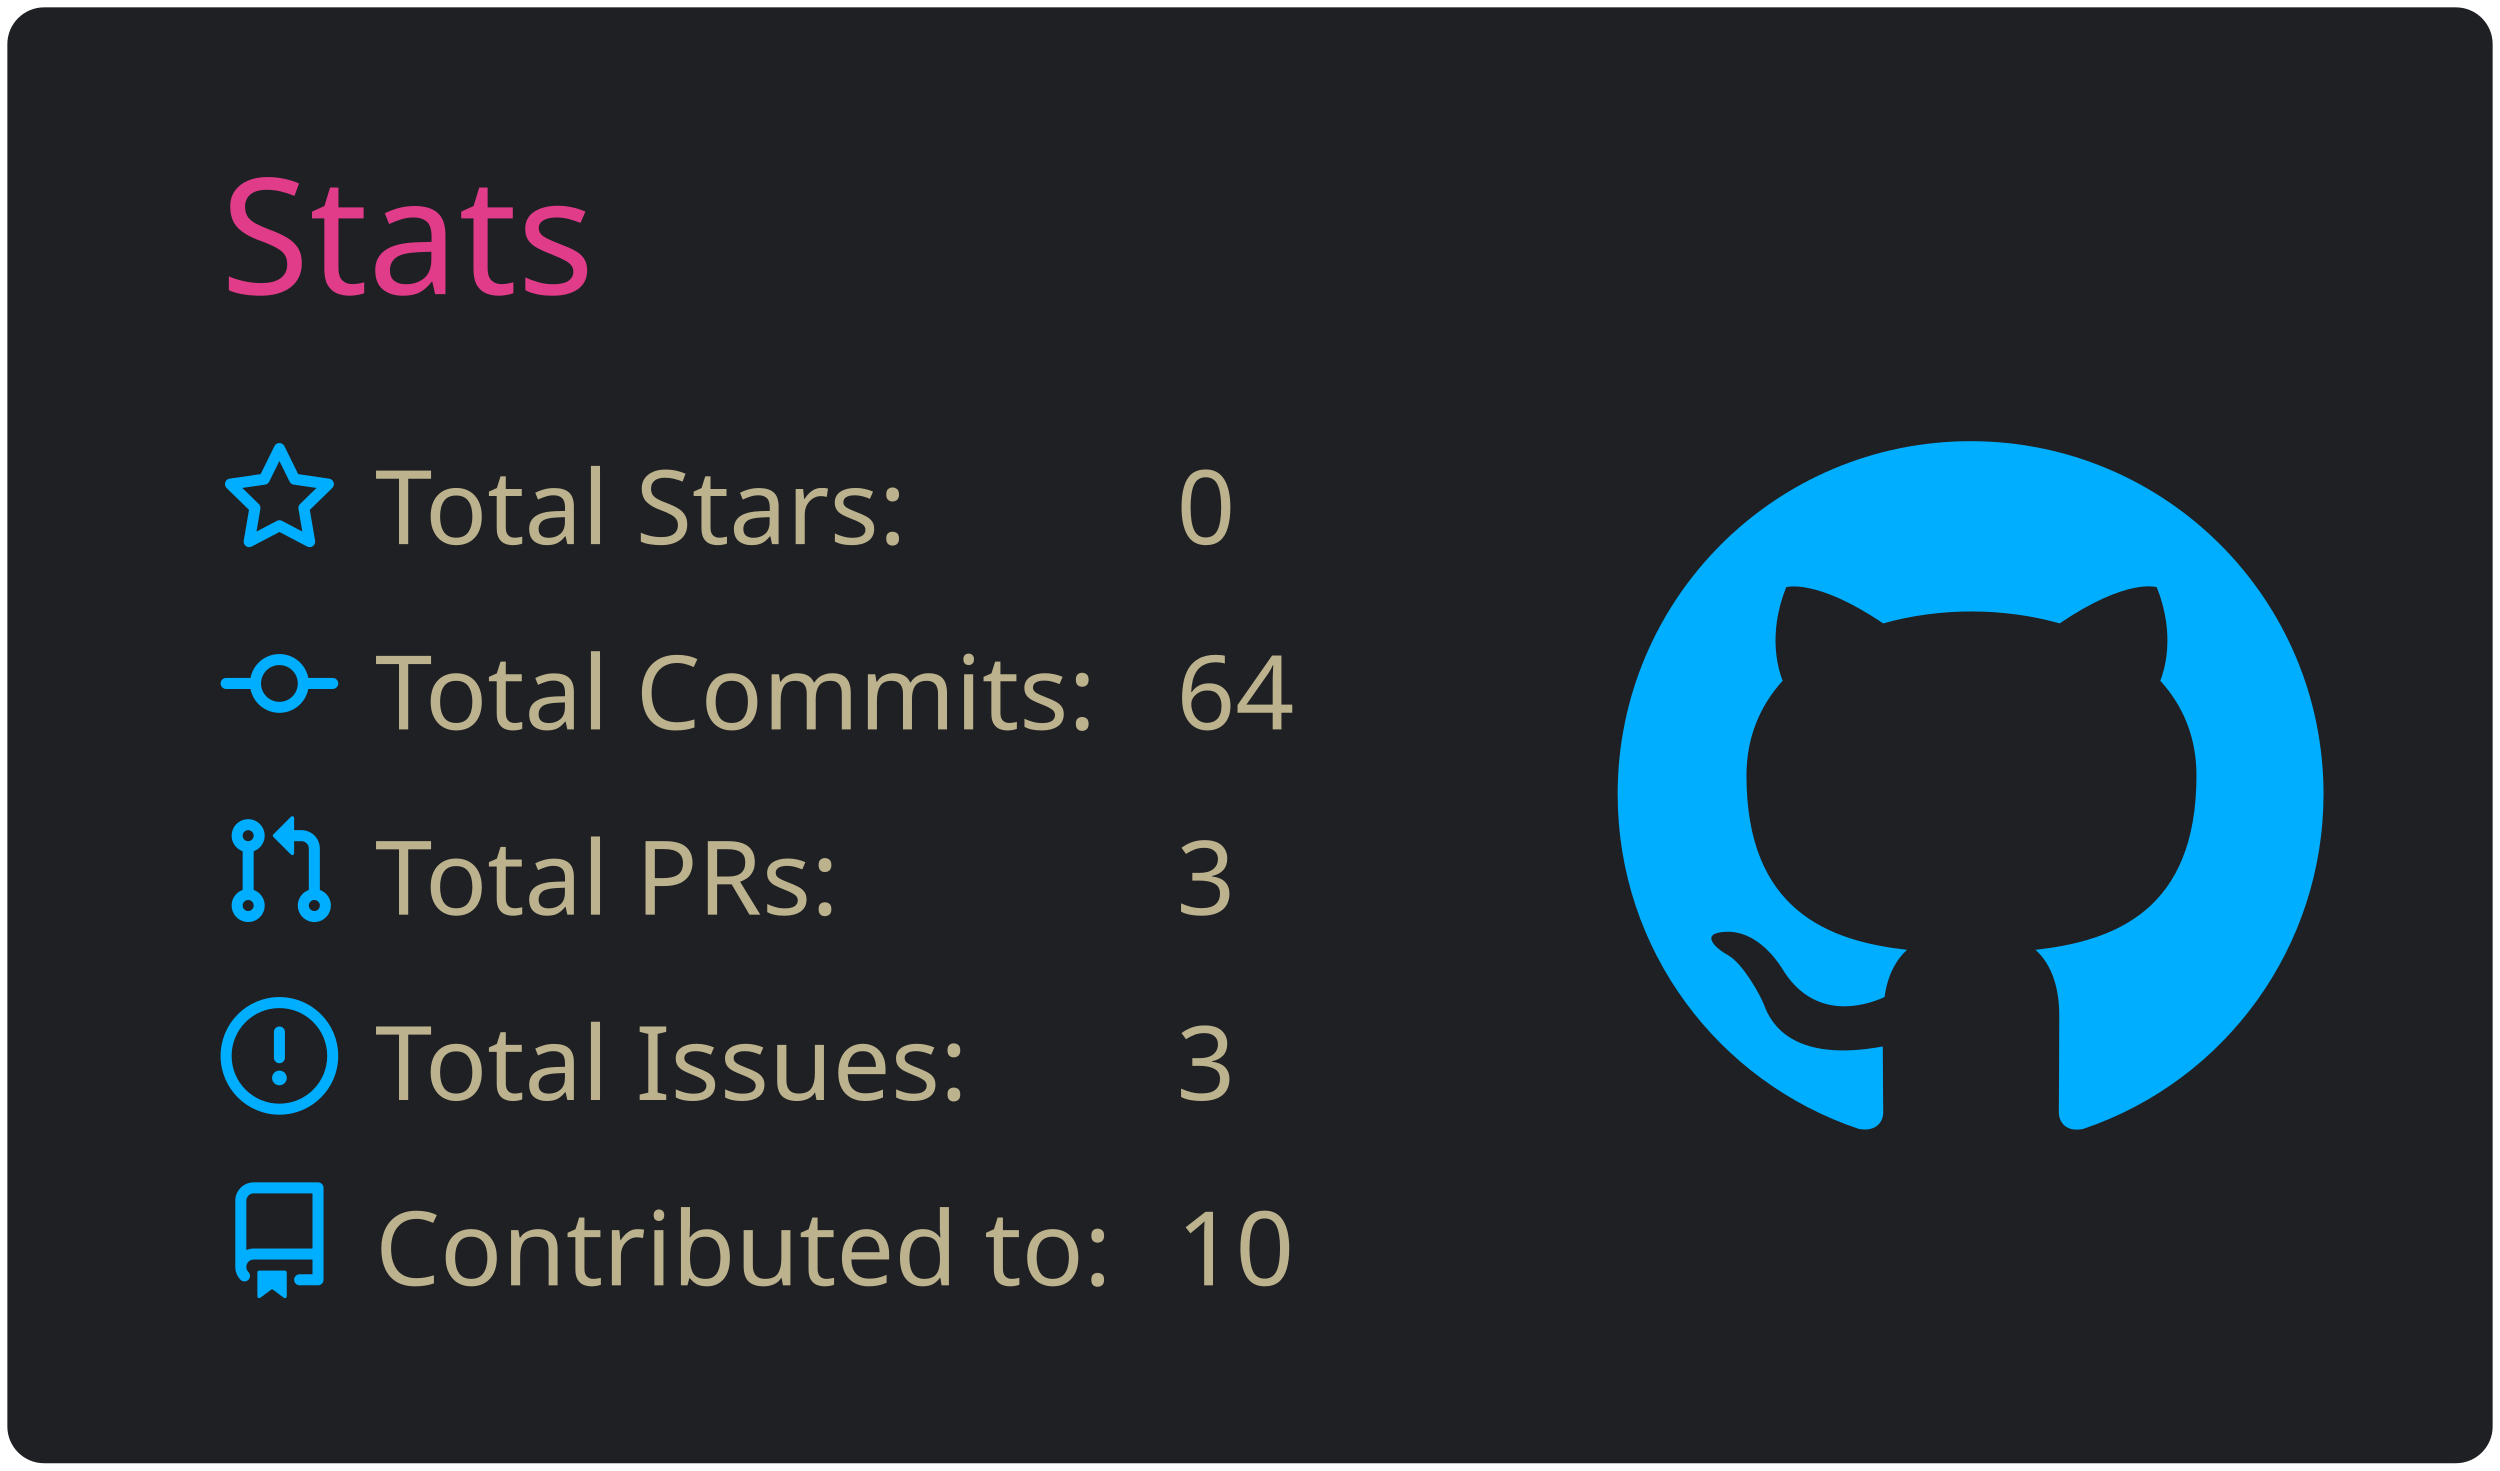
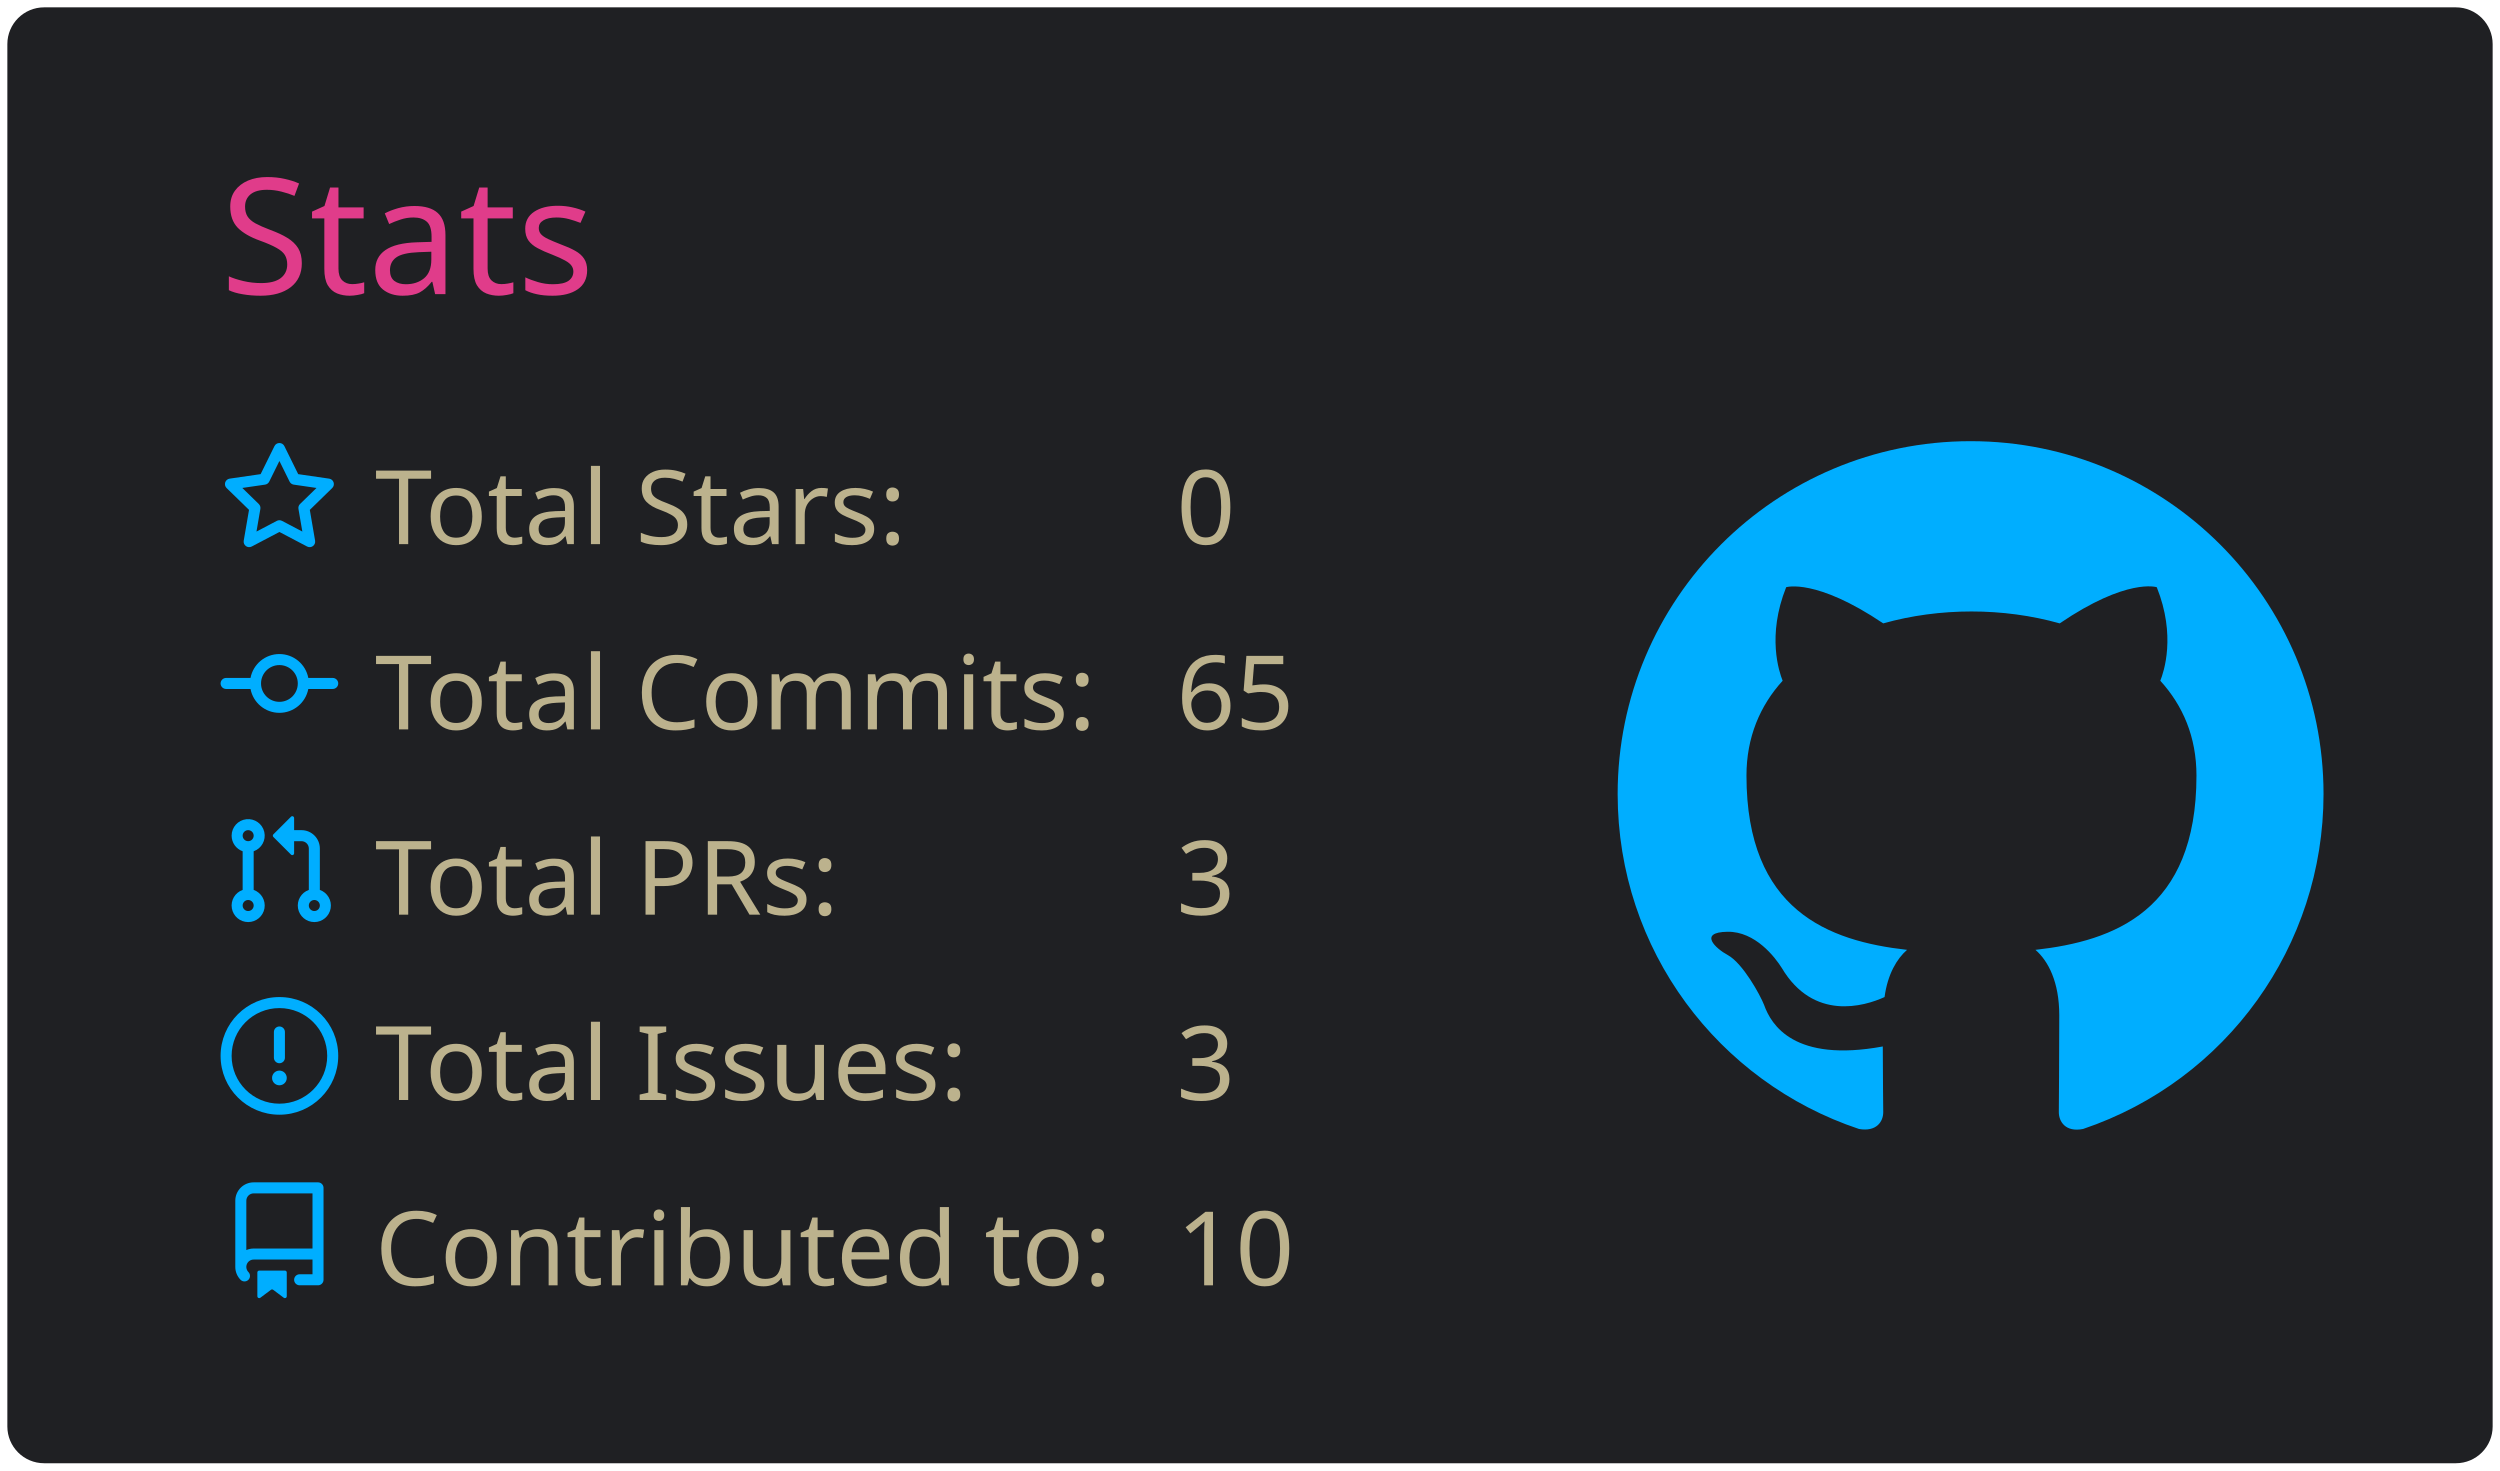
<svg xmlns="http://www.w3.org/2000/svg" width="340" height="200" viewBox="0 0 340 200">
  <style>* {
          font-family: 'Segoe UI', Ubuntu, "Helvetica Neue", Sans-Serif
        }</style>
  <rect x="1" y="1" rx="5" ry="5" height="99%" width="99.412%" stroke="#000000" stroke-width="1" fill="#1f2023" stroke-opacity="0" />
  <text x="30" y="40" style="font-size: 22px; fill: #e03c8a;">Stats</text>
  <g transform="translate(0,40)">
    <g transform="translate(30,20)">
      <g transform="translate(0,0)" width="14" height="14" fill="#00aeff">
        <path fill-rule="evenodd" d="M8 .25a.75.75 0 01.673.418l1.882 3.815 4.21.612a.75.75 0 01.416 1.279l-3.046 2.97.719 4.192a.75.75 0 01-1.088.791L8 12.347l-3.766 1.98a.75.75 0 01-1.088-.79l.72-4.194L.818 6.374a.75.75 0 01.416-1.28l4.21-.611L7.327.668A.75.75 0 018 .25zm0 2.445L6.615 5.5a.75.75 0 01-.564.41l-3.097.45 2.24 2.184a.75.75 0 01.216.664l-.528 3.084 2.769-1.456a.75.75 0 01.698 0l2.77 1.456-.53-3.084a.75.75 0 01.216-.664l2.24-2.183-3.096-.45a.75.75 0 01-.564-.41L8 2.694v.001z" />
      </g>
      <g transform="translate(0,25.2)" width="14" height="14" fill="#00aeff">
        <path fill-rule="evenodd" d="M10.5 7.75a2.5 2.5 0 11-5 0 2.5 2.5 0 015 0zm1.43.75a4.002 4.002 0 01-7.86 0H.75a.75.75 0 110-1.5h3.32a4.001 4.001 0 017.86 0h3.32a.75.75 0 110 1.5h-3.32z" />
      </g>
      <g transform="translate(0,50.4)" width="14" height="14" fill="#00aeff">
        <path fill-rule="evenodd" d="M7.177 3.073L9.573.677A.25.25 0 0110 .854v4.792a.25.25 0 01-.427.177L7.177 3.427a.25.25 0 010-.354zM3.75 2.5a.75.75 0 100 1.5.75.75 0 000-1.5zm-2.25.75a2.25 2.25 0 113 2.122v5.256a2.251 2.251 0 11-1.5 0V5.372A2.25 2.25 0 011.5 3.25zM11 2.5h-1V4h1a1 1 0 011 1v5.628a2.251 2.251 0 101.5 0V5A2.5 2.5 0 0011 2.5zm1 10.25a.75.75 0 111.5 0 .75.75 0 01-1.5 0zM3.75 12a.75.75 0 100 1.5.75.75 0 000-1.5z" />
      </g>
      <g transform="translate(0,75.6)" width="14" height="14" fill="#00aeff">
        <path fill-rule="evenodd" d="M8 1.5a6.5 6.5 0 100 13 6.5 6.5 0 000-13zM0 8a8 8 0 1116 0A8 8 0 010 8zm9 3a1 1 0 11-2 0 1 1 0 012 0zm-.25-6.25a.75.75 0 00-1.5 0v3.5a.75.75 0 001.5 0v-3.5z" />
      </g>
      <g transform="translate(0,100.8)" width="14" height="14" fill="#00aeff">
        <path fill-rule="evenodd" d="M2 2.5A2.5 2.5 0 014.5 0h8.75a.75.75 0 01.75.75v12.5a.75.75 0 01-.75.75h-2.5a.75.75 0 110-1.5h1.75v-2h-8a1 1 0 00-.714 1.7.75.75 0 01-1.072 1.05A2.495 2.495 0 012 11.5v-9zm10.5-1V9h-8c-.356 0-.694.074-1 .208V2.5a1 1 0 011-1h8zM5 12.25v3.25a.25.25 0 00.4.2l1.45-1.087a.25.25 0 01.3 0L8.6 15.7a.25.25 0 00.4-.2v-3.25a.25.25 0 00-.25-.25h-3.5a.25.25 0 00-.25.25z" />
      </g>
      <text x="21" y="14" style="fill: #bcb28d; font-size: 14px;">Total Stars:</text>
      <text x="21" y="39.2" style="fill: #bcb28d; font-size: 14px;">Total Commits:</text>
      <text x="21" y="64.4" style="fill: #bcb28d; font-size: 14px;">Total PRs:</text>
      <text x="21" y="89.6" style="fill: #bcb28d; font-size: 14px;">Total Issues:</text>
      <text x="21" y="114.8" style="fill: #bcb28d; font-size: 14px;">Contributed to:</text>
      <text x="130" y="14" style="fill: #bcb28d; font-size: 14px;">0</text>
-       <text x="130" y="39.2" style="fill: #bcb28d; font-size: 14px;">64</text>
+       <text x="130" y="39.2" style="fill: #bcb28d; font-size: 14px;">65</text>
      <text x="130" y="64.4" style="fill: #bcb28d; font-size: 14px;">3</text>
      <text x="130" y="89.6" style="fill: #bcb28d; font-size: 14px;">3</text>
      <text x="130" y="114.8" style="fill: #bcb28d; font-size: 14px;">10</text>
    </g>
    <g transform="translate(220,20)">
      <g transform="scale(6)" style="fill: #00aeff;">
        <path fill-rule="evenodd" d="M8 0C3.58 0 0 3.58 0 8c0 3.54 2.29 6.53 5.47 7.59.4.07.55-.17.55-.38 0-.19-.01-.82-.01-1.49-2.01.37-2.53-.49-2.69-.94-.09-.23-.48-.94-.82-1.13-.28-.15-.68-.52-.01-.53.63-.01 1.08.58 1.23.82.72 1.21 1.87.87 2.33.66.07-.52.28-.87.51-1.07-1.78-.2-3.64-.89-3.64-3.95 0-.87.31-1.59.82-2.15-.08-.2-.36-1.02.08-2.12 0 0 .67-.21 2.2.82.64-.18 1.32-.27 2-.27.68 0 1.36.09 2 .27 1.53-1.04 2.2-.82 2.2-.82.44 1.1.16 1.92.08 2.12.51.56.82 1.27.82 2.15 0 3.07-1.87 3.75-3.65 3.95.29.25.54.73.54 1.48 0 1.07-.01 1.93-.01 2.2 0 .21.15.46.55.38A8.013 8.013 0 0016 8c0-4.42-3.58-8-8-8z" />
      </g>
    </g>
  </g>
</svg>
